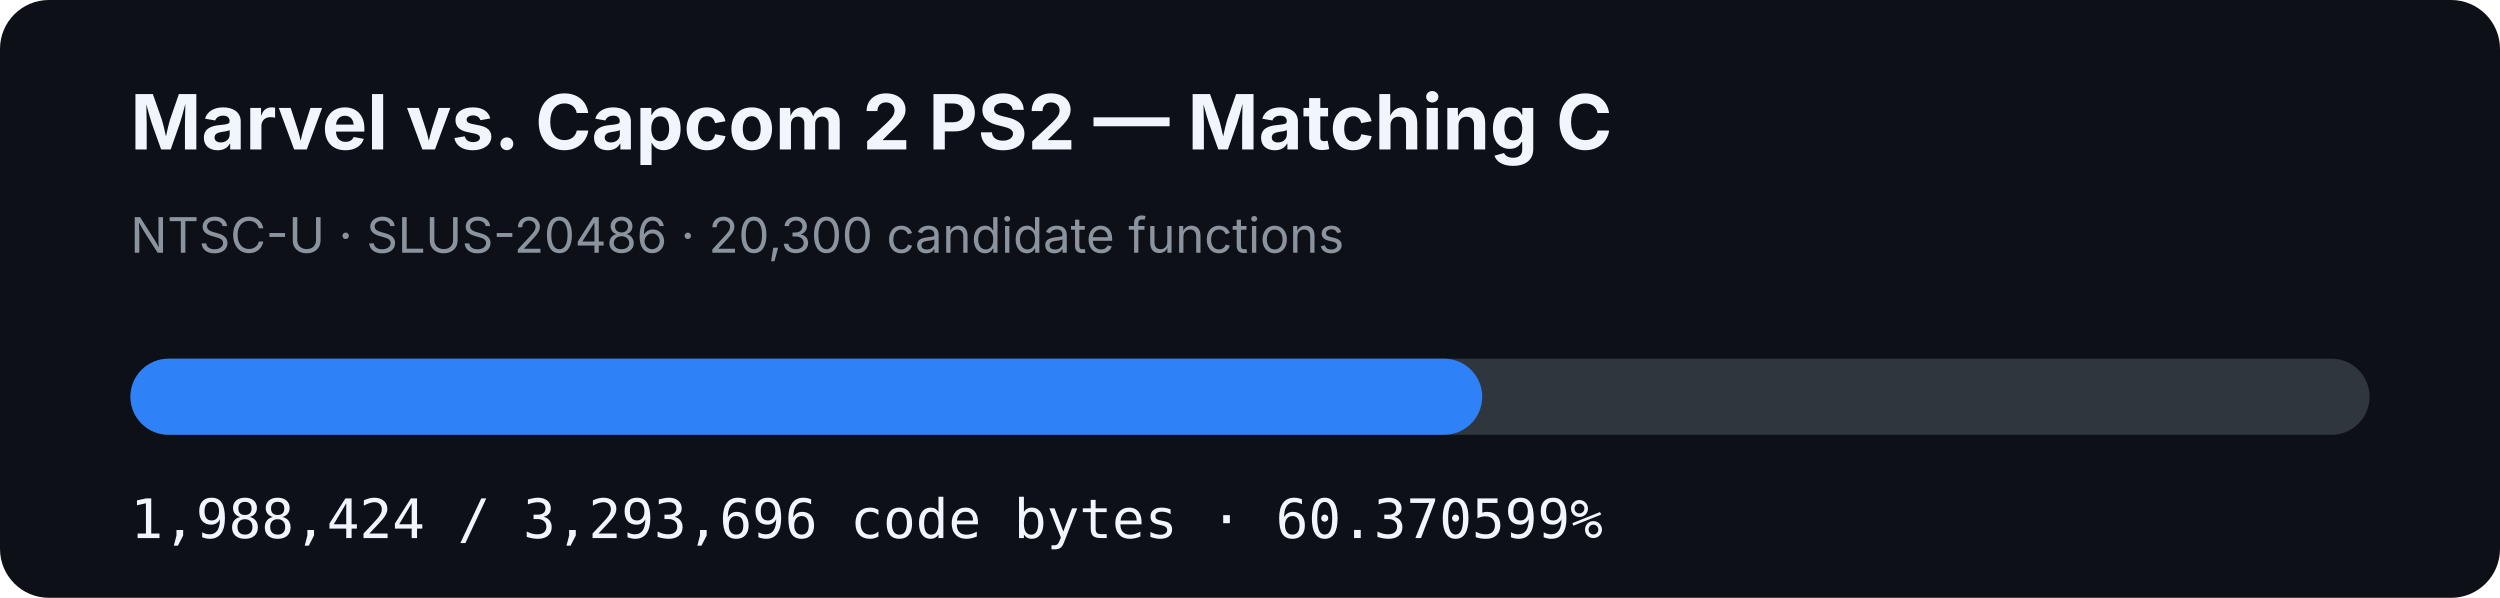
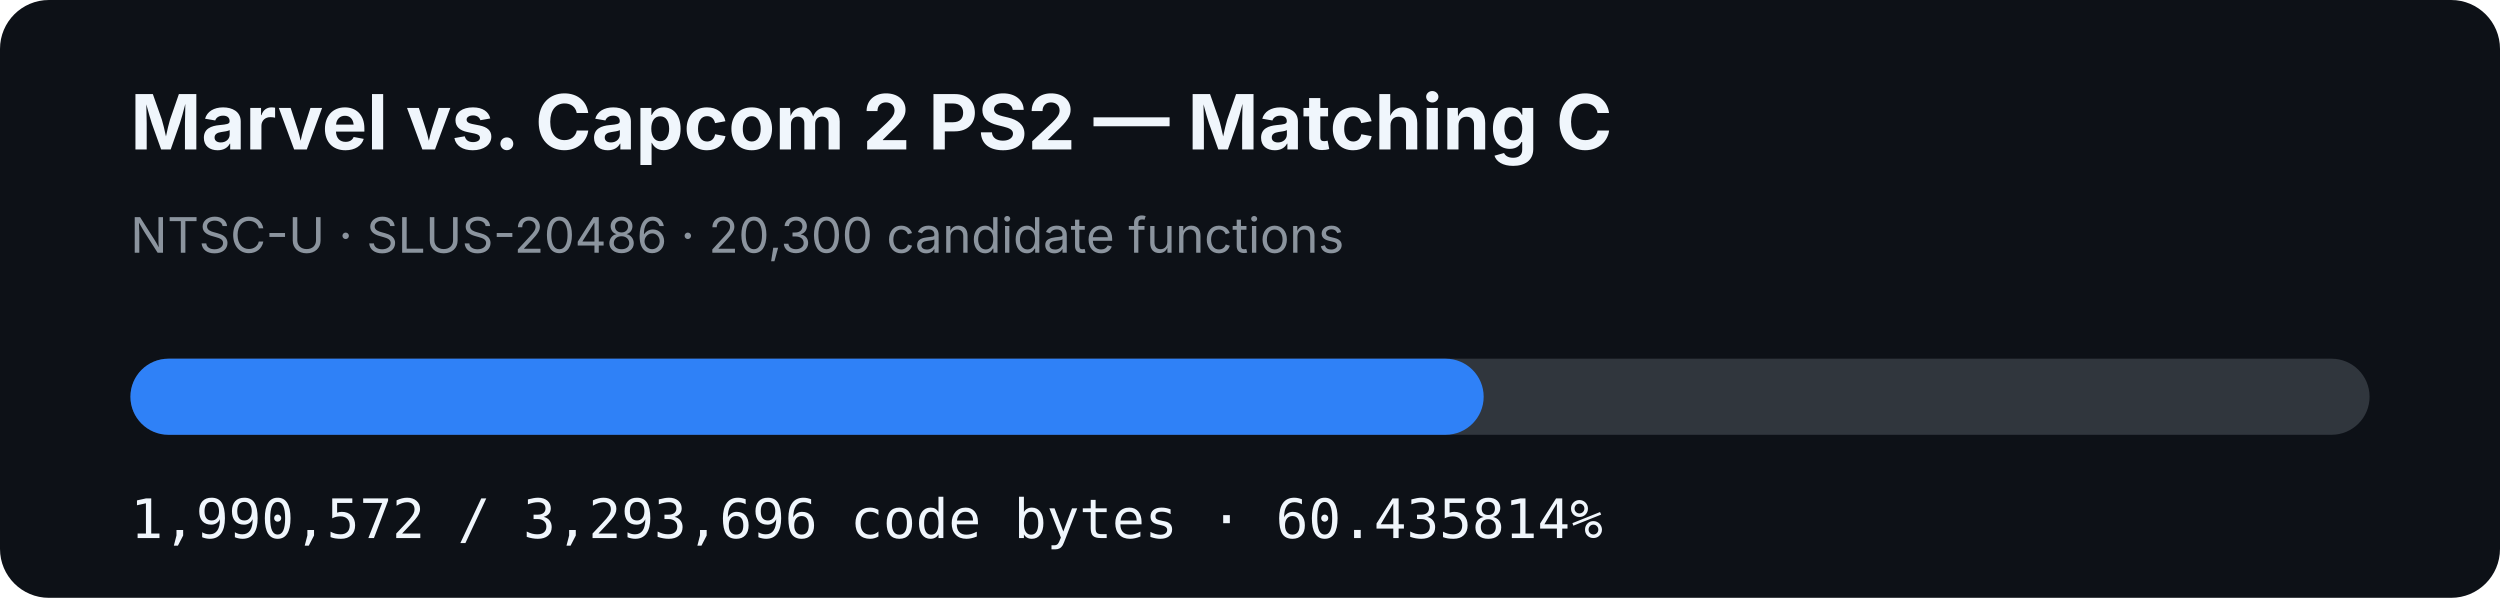
- <svg xmlns="http://www.w3.org/2000/svg" width="920" height="220" viewBox="0 0 920 220" role="img" aria-label="MVC2 PS2 matching C progress: 60.370599%">
+ <svg xmlns="http://www.w3.org/2000/svg" width="920" height="220" viewBox="0 0 920 220" role="img" aria-label="MVC2 PS2 matching C progress: 60.435814%">
  <rect width="920" height="220" rx="18" fill="#0d1117" />
  <text x="48" y="55" fill="#f0f6fc" font-family="-apple-system,BlinkMacSystemFont,Segoe UI,sans-serif" font-size="28" font-weight="700">Marvel vs. Capcom 2 PS2 — Matching C</text>
  <text x="48" y="93" fill="#8b949e" font-family="-apple-system,BlinkMacSystemFont,Segoe UI,sans-serif" font-size="18">NTSC-U · SLUS-20486 · 20,300 candidate functions</text>
  <rect x="48" y="132" width="824" height="28" rx="14" fill="#30363d" />
-   <rect x="48" y="132" width="497.454" height="28" rx="14" fill="#2f81f7" />
-   <text x="48" y="198" fill="#f0f6fc" font-family="ui-monospace,SFMono-Regular,Menlo,monospace" font-size="20">1,988,424 / 3,293,696 code bytes · 60.370599%</text>
+   <rect x="48" y="132" width="497.991" height="28" rx="14" fill="#2f81f7" />
+   <text x="48" y="198" fill="#f0f6fc" font-family="ui-monospace,SFMono-Regular,Menlo,monospace" font-size="20">1,990,572 / 3,293,696 code bytes · 60.435814%</text>
</svg>
